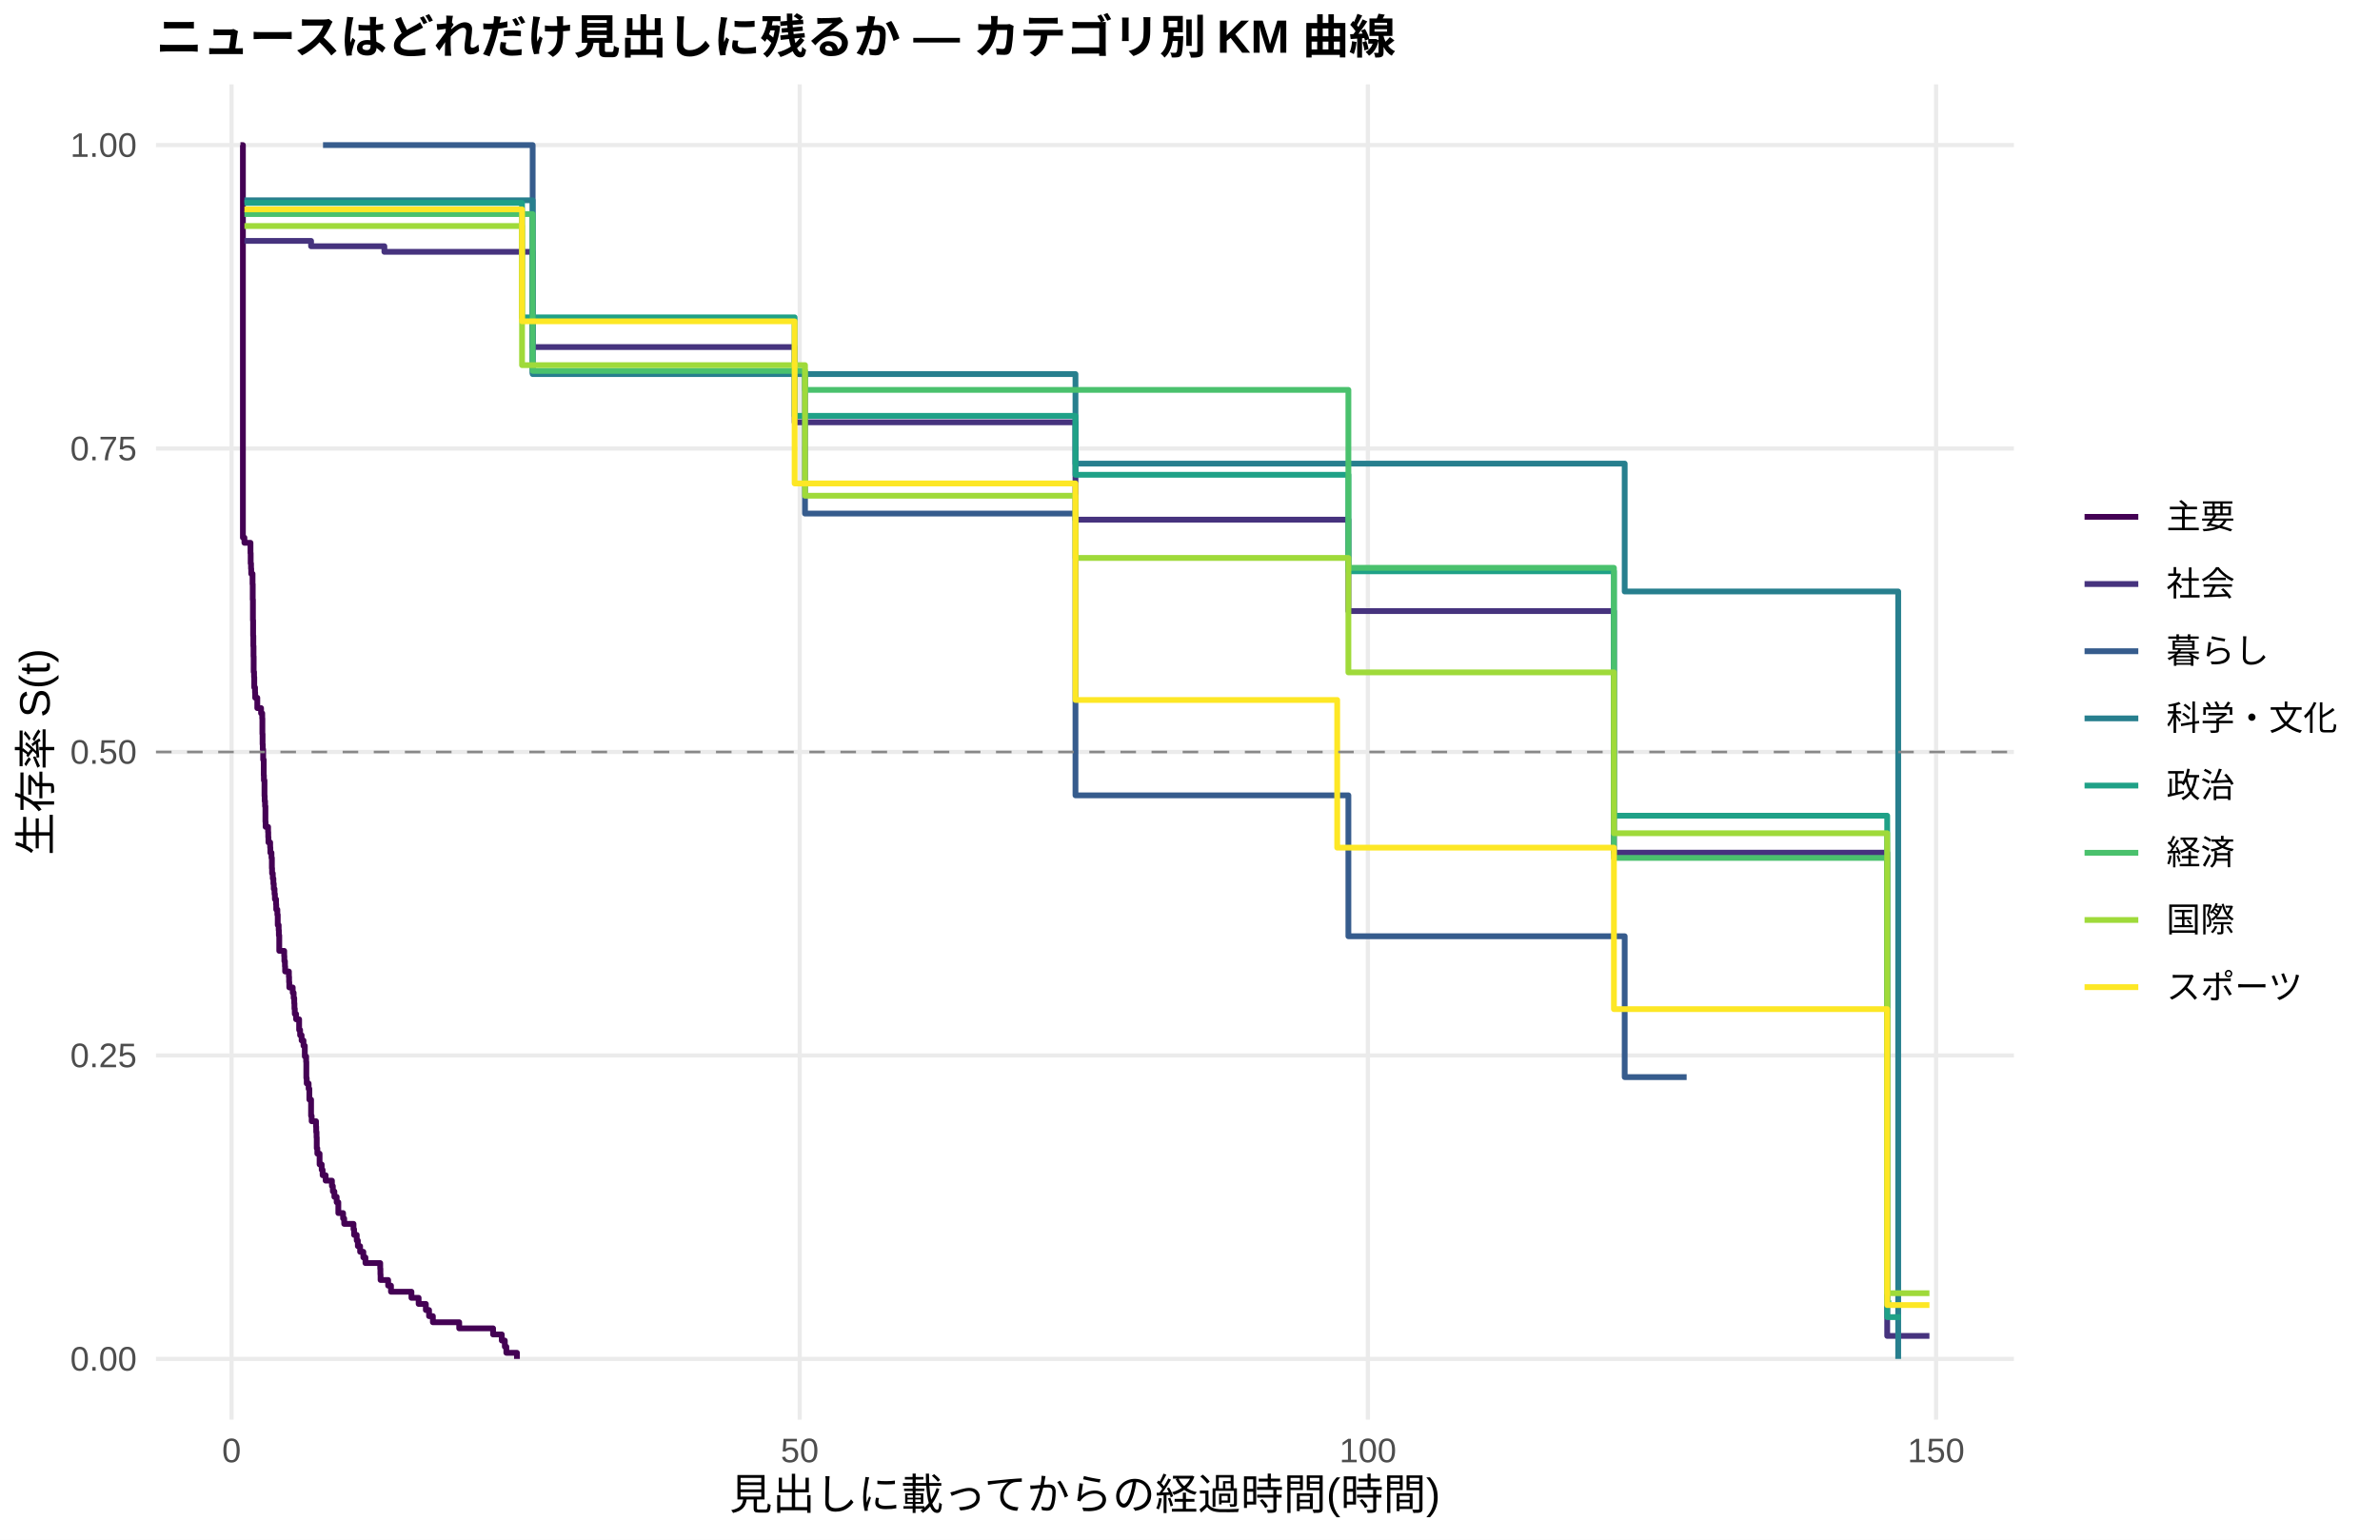
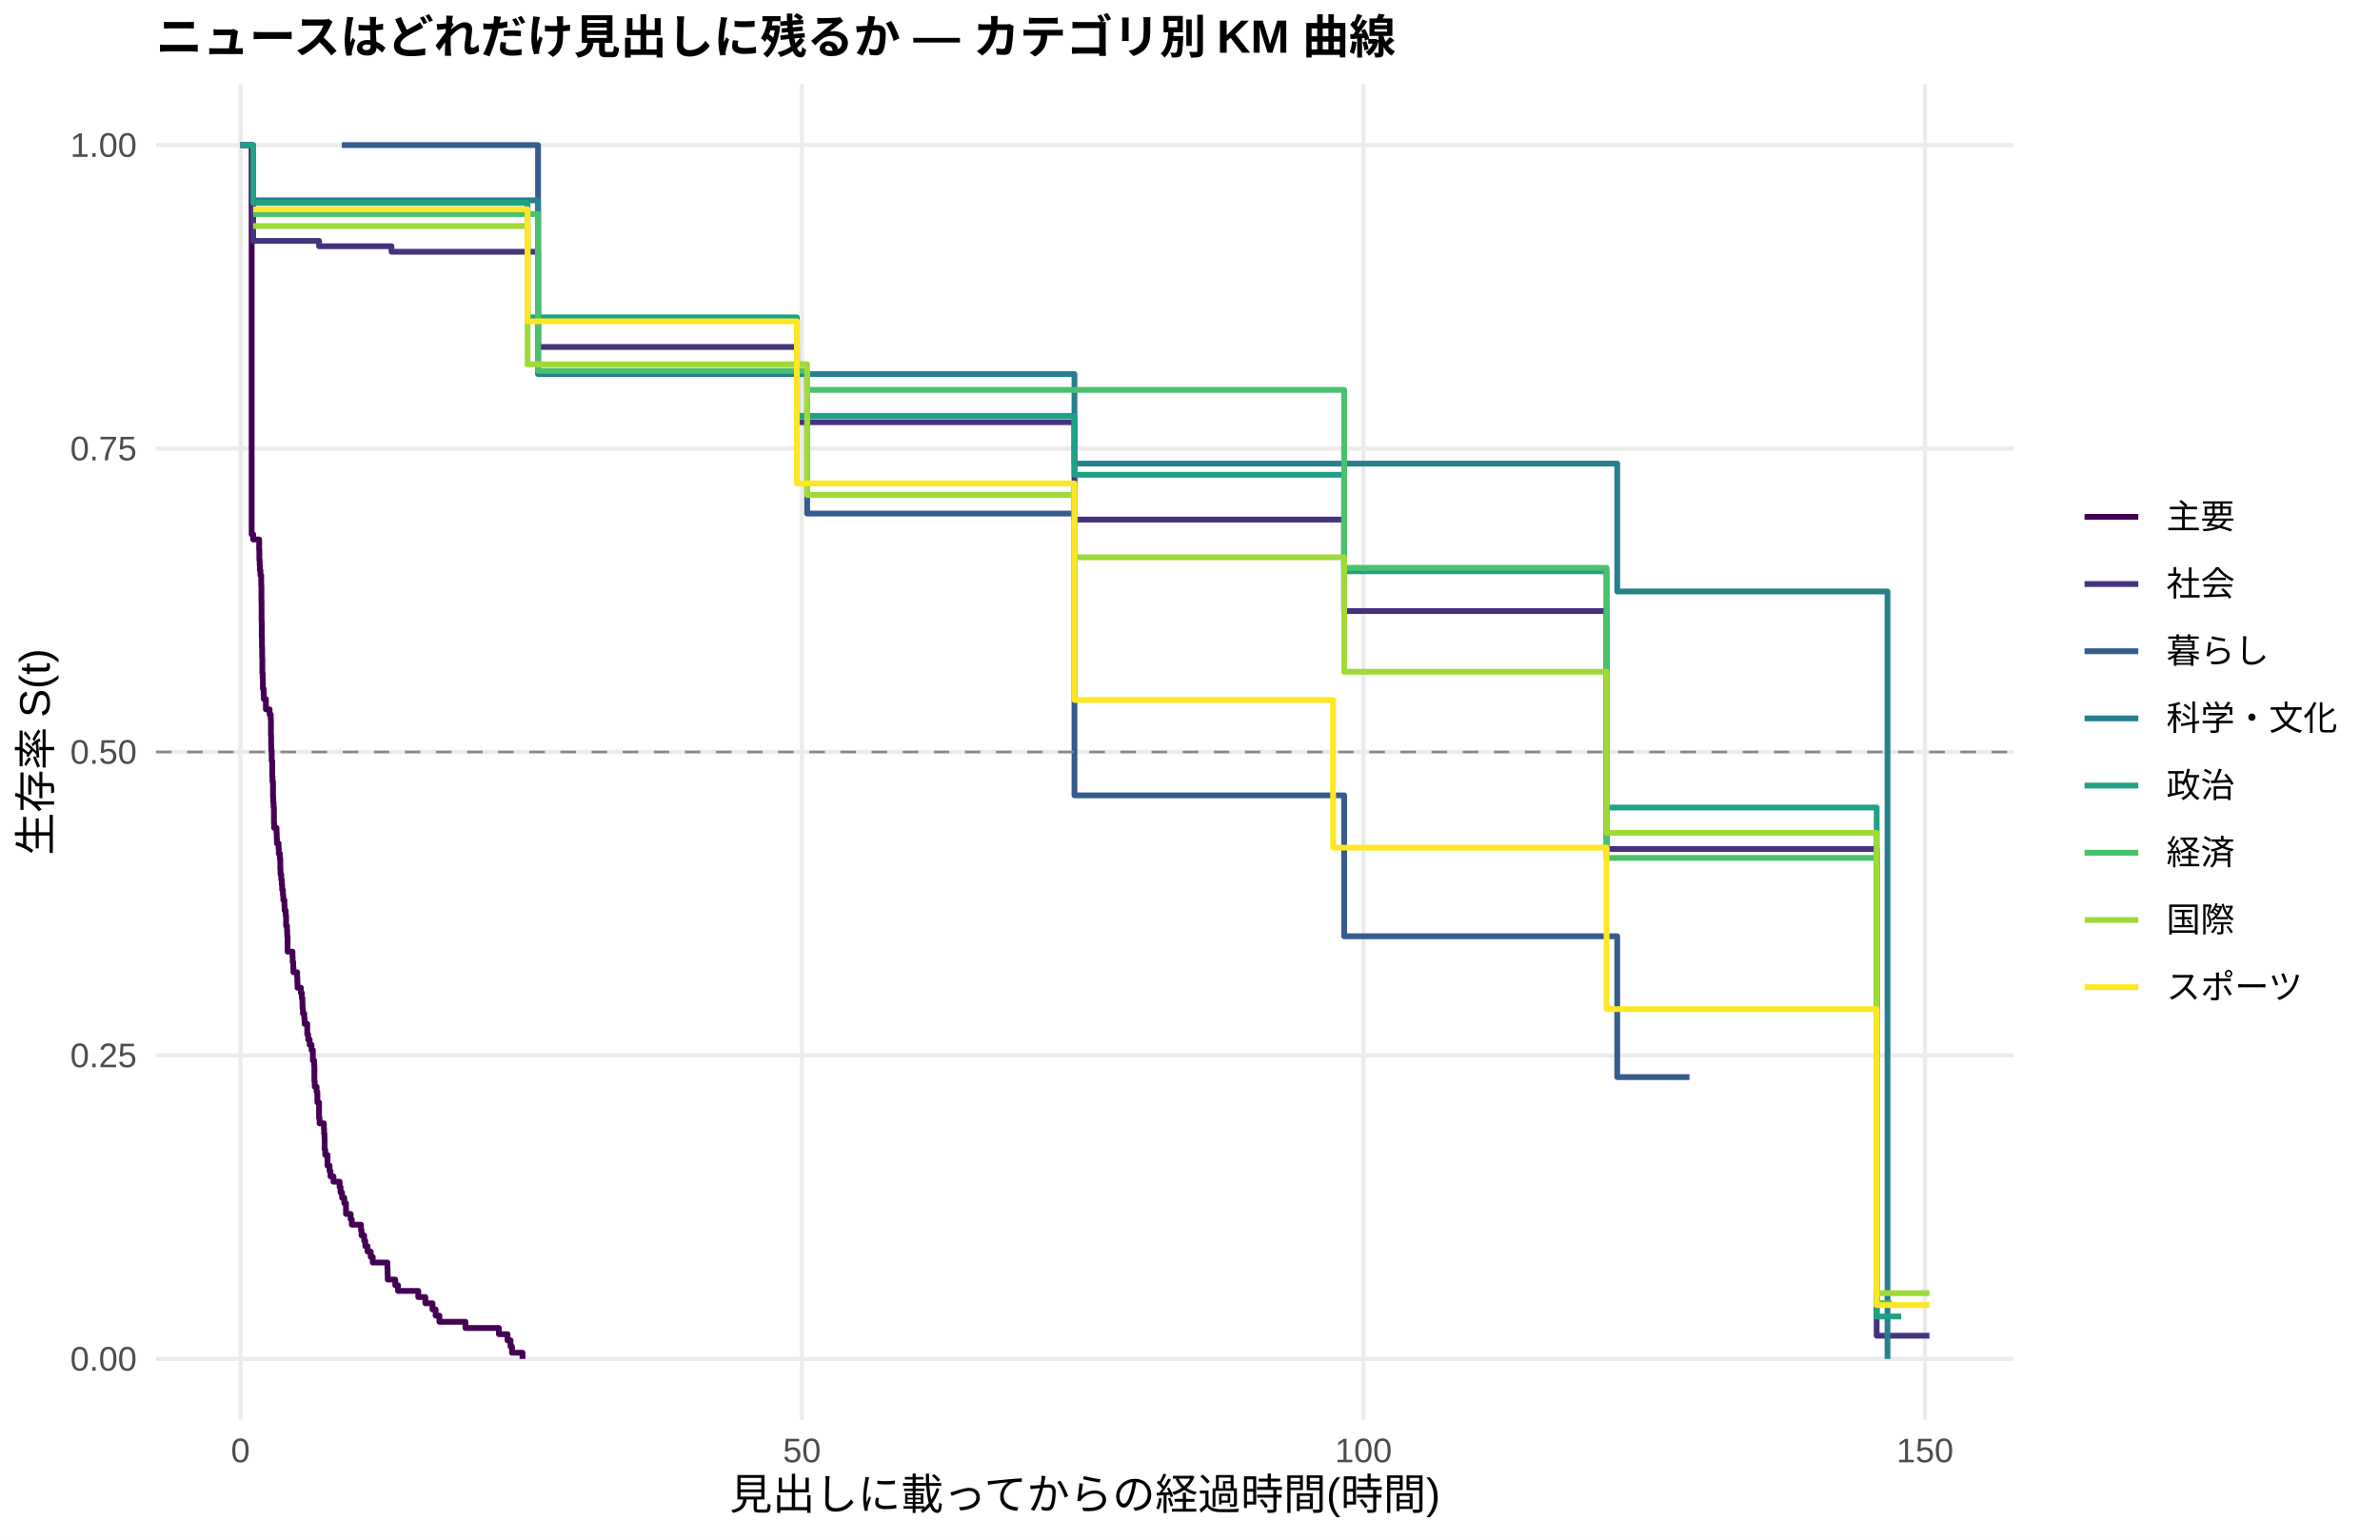
<svg xmlns="http://www.w3.org/2000/svg" width="612.00pt" height="396.00pt" viewBox="0 0 612.00 396.00">
  <g class="svglite">
    <defs>
      <style type="text/css">
    .svglite line, .svglite polyline, .svglite polygon, .svglite path, .svglite rect, .svglite circle {
      fill: none;
      stroke: #000000;
      stroke-linecap: round;
      stroke-linejoin: round;
      stroke-miterlimit: 10.00;
    }
    .svglite text {
      white-space: pre;
    }
    .svglite g.glyphgroup path {
      fill: inherit;
      stroke: none;
    }
  </style>
    </defs>
    <rect width="100%" height="100%" style="stroke: none; fill: #FFFFFF;" />
    <defs>
      <clipPath id="cpMC4wMHw2MTIuMDB8MC4wMHwzOTYuMDA=">
        <rect x="0.00" y="0.00" width="612.00" height="396.00" />
      </clipPath>
    </defs>
    <g clip-path="url(#cpMC4wMHw2MTIuMDB8MC4wMHwzOTYuMDA=)">
      <rect x="0.00" y="0.00" width="612.00" height="396.00" style="stroke-width: 1.07; stroke: none; fill: #FFFFFF;" />
    </g>
    <defs>
      <clipPath id="cpNDAuMTF8NTE3Ljg2fDIxLjcxfDM2NS4xMg==">
        <rect x="40.11" y="21.71" width="477.75" height="343.41" />
      </clipPath>
    </defs>
    <g clip-path="url(#cpNDAuMTF8NTE3Ljg2fDIxLjcxfDM2NS4xMg==)">
      <polyline points="40.11,349.51 517.86,349.51 " style="stroke-width: 1.07; stroke: #EBEBEB; stroke-linecap: butt;" />
      <polyline points="40.11,271.46 517.86,271.46 " style="stroke-width: 1.07; stroke: #EBEBEB; stroke-linecap: butt;" />
      <polyline points="40.11,193.41 517.86,193.41 " style="stroke-width: 1.07; stroke: #EBEBEB; stroke-linecap: butt;" />
      <polyline points="40.11,115.37 517.86,115.37 " style="stroke-width: 1.07; stroke: #EBEBEB; stroke-linecap: butt;" />
      <polyline points="40.11,37.32 517.86,37.32 " style="stroke-width: 1.07; stroke: #EBEBEB; stroke-linecap: butt;" />
-       <polyline points="59.54,365.12 59.54,21.71 " style="stroke-width: 1.07; stroke: #EBEBEB; stroke-linecap: butt;" />
-       <polyline points="205.64,365.12 205.64,21.71 " style="stroke-width: 1.07; stroke: #EBEBEB; stroke-linecap: butt;" />
-       <polyline points="351.74,365.12 351.74,21.71 " style="stroke-width: 1.07; stroke: #EBEBEB; stroke-linecap: butt;" />
-       <polyline points="497.85,365.12 497.85,21.71 " style="stroke-width: 1.07; stroke: #EBEBEB; stroke-linecap: butt;" />
-       <polyline points="61.83,37.32 62.46,37.32 62.46,138.28 62.85,138.28 62.85,139.61 64.41,139.61 64.41,142.27 64.46,142.27 64.46,144.92 64.55,144.92 64.55,146.25 64.60,146.25 64.60,147.58 64.94,147.58 64.94,150.24 64.99,150.24 64.99,154.22 65.04,154.22 65.04,159.54 65.09,159.54 65.09,163.52 65.14,163.52 65.14,166.18 65.19,166.18 65.19,168.84 65.23,168.84 65.23,172.82 65.33,172.82 65.33,174.15 65.38,174.15 65.38,176.81 65.58,176.81 65.58,178.13 65.62,178.13 65.62,179.46 66.16,179.46 66.16,182.12 67.13,182.12 67.13,183.45 67.43,183.45 67.43,184.78 67.47,184.78 67.47,188.76 67.52,188.76 67.52,191.42 67.57,191.42 67.57,192.75 67.67,192.75 67.67,195.40 67.82,195.40 67.82,199.39 67.86,199.39 67.86,200.72 68.01,200.72 68.01,204.70 68.06,204.70 68.06,206.03 68.16,206.03 68.16,207.36 68.25,207.36 68.25,211.35 68.30,211.35 68.30,212.67 68.94,212.67 68.94,214.00 68.98,214.00 68.98,215.33 69.03,215.33 69.03,216.66 69.47,216.66 69.47,217.99 69.52,217.99 69.52,219.32 69.81,219.32 69.81,220.65 69.91,220.65 69.91,223.30 69.96,223.30 69.96,224.63 70.15,224.63 70.15,225.96 70.30,225.96 70.30,227.29 70.40,227.29 70.40,228.62 70.59,228.62 70.59,229.94 70.69,229.94 70.69,231.27 70.98,231.27 70.98,232.60 71.03,232.60 71.03,233.93 71.32,233.93 71.32,235.26 71.42,235.26 71.42,237.92 71.66,237.92 71.66,239.24 71.71,239.24 71.71,240.57 71.81,240.57 71.81,244.56 73.08,244.56 73.08,245.89 73.12,245.89 73.12,247.21 73.27,247.21 73.27,248.54 73.32,248.54 73.32,249.87 74.29,249.87 74.29,251.24 74.34,251.24 74.34,252.60 74.39,252.60 74.39,253.97 75.27,253.97 75.27,255.33 75.51,255.33 75.51,256.70 75.66,256.70 75.66,258.06 75.71,258.06 75.71,259.43 75.80,259.43 75.80,260.79 76.14,260.79 76.14,262.16 76.92,262.16 76.92,264.89 77.17,264.89 77.17,266.25 77.56,266.25 77.56,267.61 78.04,267.61 78.04,268.98 78.38,268.98 78.38,271.71 78.68,271.71 78.68,271.71 78.72,271.71 78.72,273.10 78.77,273.10 78.77,277.27 78.87,277.27 78.87,278.66 79.36,278.66 79.36,280.04 79.55,280.04 79.55,282.82 79.99,282.82 79.99,286.99 80.14,286.99 80.14,288.38 81.26,288.38 81.26,289.77 81.31,289.77 81.31,291.16 81.40,291.16 81.40,292.55 81.45,292.55 81.45,295.33 81.60,295.33 81.60,296.72 82.18,296.72 82.18,299.49 82.72,299.49 82.72,300.88 82.96,300.88 82.96,302.27 83.74,302.27 83.74,303.66 85.35,303.66 85.35,305.05 85.59,305.05 85.59,306.44 85.98,306.44 85.98,307.83 86.57,307.83 86.57,309.22 87.00,309.22 87.00,312.00 88.22,312.00 88.22,313.39 88.51,313.39 88.51,314.78 90.90,314.78 90.90,316.16 91.00,316.16 91.00,316.16 91.05,316.16 91.05,317.61 91.73,317.61 91.73,319.06 92.02,319.06 92.02,320.51 92.60,320.51 92.60,321.96 93.43,321.96 93.43,323.41 93.97,323.41 93.97,324.86 97.77,324.86 97.77,326.31 97.82,326.31 97.82,327.76 97.86,327.76 97.86,329.21 99.81,329.21 99.81,330.66 100.40,330.66 100.40,330.66 100.54,330.66 100.54,332.23 105.80,332.23 105.80,333.80 107.65,333.80 107.65,335.37 109.50,335.37 109.50,336.94 110.33,336.94 110.33,338.51 111.31,338.51 111.31,340.08 118.08,340.08 118.08,341.65 126.79,341.65 126.79,343.22 129.03,343.22 129.03,344.79 129.81,344.79 129.81,346.37 130.20,346.37 130.20,347.94 132.93,347.94 132.93,349.51 " style="stroke-width: 1.49; stroke: #440154; stroke-linecap: butt;" />
-       <polyline points="62.85,61.96 79.99,61.96 79.99,63.33 85.64,63.33 85.64,63.33 88.37,63.33 88.37,63.33 93.92,63.33 93.92,63.33 96.35,63.33 96.35,63.33 98.84,63.33 98.84,64.77 100.40,64.77 100.40,64.77 102.93,64.77 102.93,64.77 118.42,64.77 118.42,64.77 121.00,64.77 121.00,64.77 123.92,64.77 123.92,64.77 126.65,64.77 126.65,64.77 136.97,64.77 136.97,89.26 137.95,89.26 137.95,89.26 143.59,89.26 143.59,89.26 148.76,89.26 148.76,89.26 153.14,89.26 153.14,89.26 155.53,89.26 155.53,89.26 158.01,89.26 158.01,89.26 160.84,89.26 160.84,89.26 172.72,89.26 172.72,89.26 177.73,89.26 177.73,89.26 181.58,89.26 181.58,89.26 191.32,89.26 191.32,89.26 194.39,89.26 194.39,89.26 197.17,89.26 197.17,89.26 204.33,89.26 204.33,108.61 214.75,108.61 214.75,108.61 223.66,108.61 223.66,108.61 226.34,108.61 226.34,108.61 229.16,108.61 229.16,108.61 234.76,108.61 234.76,108.61 251.61,108.61 251.61,108.61 258.72,108.61 258.72,108.61 261.50,108.61 261.50,108.61 272.36,108.61 272.36,108.61 276.55,108.61 276.55,133.66 278.94,133.66 278.94,133.66 287.51,133.66 287.51,133.66 296.47,133.66 296.47,133.66 299.34,133.66 299.34,133.66 331.48,133.66 331.48,133.66 334.50,133.66 334.50,133.66 337.38,133.66 337.38,133.66 346.73,133.66 346.73,157.17 354.28,157.17 354.28,157.17 359.24,157.17 359.24,157.17 363.63,157.17 363.63,157.17 366.35,157.17 366.35,157.17 368.89,157.17 368.89,157.17 374.49,157.17 374.49,157.17 376.97,157.17 376.97,157.17 380.82,157.17 380.82,157.17 383.45,157.17 383.45,157.17 392.02,157.17 392.02,157.17 401.52,157.17 401.52,157.17 404.44,157.17 404.44,157.17 412.43,157.17 412.43,157.17 415.01,157.17 415.01,219.31 429.37,219.31 429.37,219.31 433.71,219.31 433.71,219.31 436.44,219.31 436.44,219.31 439.11,219.31 439.11,219.31 441.79,219.31 441.79,219.31 444.71,219.31 444.71,219.31 447.15,219.31 447.15,219.31 451.09,219.31 451.09,219.31 453.68,219.31 453.68,219.31 458.59,219.31 458.59,219.31 469.02,219.31 469.02,219.31 471.79,219.31 471.79,219.31 485.28,219.31 485.28,343.59 496.14,343.59 496.14,343.59 " style="stroke-width: 1.49; stroke: #46337E; stroke-linecap: butt;" />
-       <polyline points="83.06,37.32 85.64,37.32 85.64,37.32 88.37,37.32 88.37,37.32 96.35,37.32 96.35,37.32 136.97,37.32 136.97,95.85 155.53,95.85 155.53,95.85 177.73,95.85 177.73,95.85 197.17,95.85 197.17,95.85 207.00,95.85 207.00,132.09 276.55,132.09 276.55,204.56 346.73,204.56 346.73,240.80 417.78,240.80 417.78,277.03 429.37,277.03 429.37,277.03 433.71,277.03 433.71,277.03 " style="stroke-width: 1.49; stroke: #365C8D; stroke-linecap: butt;" />
-       <polyline points="62.85,51.51 102.93,51.51 102.93,51.51 136.97,51.51 136.97,96.21 160.84,96.21 160.84,96.21 194.39,96.21 194.39,96.21 197.17,96.21 197.17,96.21 223.66,96.21 223.66,96.21 229.16,96.21 229.16,96.21 258.72,96.21 258.72,96.21 276.55,96.21 276.55,119.24 289.60,119.24 289.60,119.24 354.28,119.24 354.28,119.24 363.63,119.24 363.63,119.24 417.78,119.24 417.78,152.13 426.89,152.13 426.89,152.13 444.71,152.13 444.71,152.13 471.79,152.13 471.79,152.13 488.11,152.13 488.11,349.51 " style="stroke-width: 1.49; stroke: #277F8E; stroke-linecap: butt;" />
-       <polyline points="62.85,52.18 78.68,52.18 78.68,52.18 85.64,52.18 85.64,52.18 88.37,52.18 88.37,52.18 91.00,52.18 91.00,52.18 93.92,52.18 93.92,52.18 96.35,52.18 96.35,52.18 100.40,52.18 100.40,52.18 102.93,52.18 102.93,52.18 111.79,52.18 111.79,52.18 118.42,52.18 118.42,52.18 121.00,52.18 121.00,52.18 134.24,52.18 134.24,81.62 148.76,81.62 148.76,81.62 153.14,81.62 153.14,81.62 158.01,81.62 158.01,81.62 160.84,81.62 160.84,81.62 165.95,81.62 165.95,81.62 170.19,81.62 170.19,81.62 172.72,81.62 172.72,81.62 177.73,81.62 177.73,81.62 181.58,81.62 181.58,81.62 188.59,81.62 188.59,81.62 197.17,81.62 197.17,81.62 204.33,81.62 204.33,106.96 223.66,106.96 223.66,106.96 251.61,106.96 251.61,106.96 272.36,106.96 272.36,106.96 276.55,106.96 276.55,122.12 296.47,122.12 296.47,122.12 310.98,122.12 310.98,122.12 316.09,122.12 316.09,122.12 318.43,122.12 318.43,122.12 337.38,122.12 337.38,122.12 346.73,122.12 346.73,146.93 356.86,146.93 356.86,146.93 359.24,146.93 359.24,146.93 363.63,146.93 363.63,146.93 366.35,146.93 366.35,146.93 374.49,146.93 374.49,146.93 376.97,146.93 376.97,146.93 380.82,146.93 380.82,146.93 383.45,146.93 383.45,146.93 392.02,146.93 392.02,146.93 401.52,146.93 401.52,146.93 412.43,146.93 412.43,146.93 415.01,146.93 415.01,209.80 421.63,209.80 421.63,209.80 429.37,209.80 429.37,209.80 433.71,209.80 433.71,209.80 436.44,209.80 436.44,209.80 462.44,209.80 462.44,209.80 485.28,209.80 485.28,338.76 488.79,338.76 488.79,338.76 " style="stroke-width: 1.49; stroke: #1FA187; stroke-linecap: butt;" />
-       <polyline points="62.85,55.06 76.05,55.06 76.05,55.06 78.68,55.06 78.68,55.06 85.64,55.06 85.64,55.06 88.37,55.06 88.37,55.06 91.00,55.06 91.00,55.06 100.40,55.06 100.40,55.06 102.93,55.06 102.93,55.06 121.00,55.06 121.00,55.06 136.97,55.06 136.97,95.39 153.14,95.39 153.14,95.39 155.53,95.39 155.53,95.39 160.84,95.39 160.84,95.39 170.19,95.39 170.19,95.39 177.73,95.39 177.73,95.39 197.17,95.39 197.17,95.39 207.00,95.39 207.00,100.28 240.75,100.28 240.75,100.28 272.36,100.28 272.36,100.28 346.73,100.28 346.73,146.05 356.86,146.05 356.86,146.05 368.89,146.05 368.89,146.05 371.57,146.05 371.57,146.05 374.49,146.05 374.49,146.05 376.97,146.05 376.97,146.05 383.45,146.05 383.45,146.05 388.17,146.05 388.17,146.05 392.02,146.05 392.02,146.05 401.52,146.05 401.52,146.05 415.01,146.05 415.01,220.65 429.37,220.65 429.37,220.65 439.11,220.65 439.11,220.65 453.68,220.65 453.68,220.65 458.59,220.65 458.59,220.65 462.44,220.65 462.44,220.65 471.79,220.65 471.79,220.65 485.28,220.65 485.28,335.19 486.35,335.19 486.35,335.19 " style="stroke-width: 1.49; stroke: #4AC16D; stroke-linecap: butt;" />
-       <polyline points="62.85,58.13 78.68,58.13 78.68,58.13 83.06,58.13 83.06,58.13 85.64,58.13 85.64,58.13 91.00,58.13 91.00,58.13 93.92,58.13 93.92,58.13 96.35,58.13 96.35,58.13 118.42,58.13 118.42,58.13 121.00,58.13 121.00,58.13 126.65,58.13 126.65,58.13 131.91,58.13 131.91,58.13 134.24,58.13 134.24,93.91 148.76,93.91 148.76,93.91 153.14,93.91 153.14,93.91 160.84,93.91 160.84,93.91 165.95,93.91 165.95,93.91 172.72,93.91 172.72,93.91 194.39,93.91 194.39,93.91 197.17,93.91 197.17,93.91 207.00,93.91 207.00,127.50 223.66,127.50 223.66,127.50 240.75,127.50 240.75,127.50 247.91,127.50 247.91,127.50 258.72,127.50 258.72,127.50 276.55,127.50 276.55,143.50 296.47,143.50 296.47,143.50 307.18,143.50 307.18,143.50 313.56,143.50 313.56,143.50 318.43,143.50 318.43,143.50 322.28,143.50 322.28,143.50 331.48,143.50 331.48,143.50 334.50,143.50 334.50,143.50 346.73,143.50 346.73,172.93 356.86,172.93 356.86,172.93 359.24,172.93 359.24,172.93 363.63,172.93 363.63,172.93 366.35,172.93 366.35,172.93 376.97,172.93 376.97,172.93 380.82,172.93 380.82,172.93 383.45,172.93 383.45,172.93 401.52,172.93 401.52,172.93 404.44,172.93 404.44,172.93 407.31,172.93 407.31,172.93 415.01,172.93 415.01,214.31 421.63,214.31 421.63,214.31 426.89,214.31 426.89,214.31 429.37,214.31 429.37,214.31 433.71,214.31 433.71,214.31 439.11,214.31 439.11,214.31 441.79,214.31 441.79,214.31 444.71,214.31 444.71,214.31 447.15,214.31 447.15,214.31 456.16,214.31 456.16,214.31 462.44,214.31 462.44,214.31 471.79,214.31 471.79,214.31 485.28,214.31 485.28,332.61 486.35,332.61 486.35,332.61 488.79,332.61 488.79,332.61 496.14,332.61 496.14,332.61 " style="stroke-width: 1.49; stroke: #9FDA3A; stroke-linecap: butt;" />
-       <polyline points="62.85,53.85 78.68,53.85 78.68,53.85 85.64,53.85 85.64,53.85 91.00,53.85 91.00,53.85 93.92,53.85 93.92,53.85 96.35,53.85 96.35,53.85 134.24,53.85 134.24,82.64 160.84,82.64 160.84,82.64 165.95,82.64 165.95,82.64 170.19,82.64 170.19,82.64 172.72,82.64 172.72,82.64 177.73,82.64 177.73,82.64 181.58,82.64 181.58,82.64 188.59,82.64 188.59,82.64 191.32,82.64 191.32,82.64 204.33,82.64 204.33,124.34 211.87,124.34 211.87,124.34 214.75,124.34 214.75,124.34 217.33,124.34 217.33,124.34 223.66,124.34 223.66,124.34 231.79,124.34 231.79,124.34 234.76,124.34 234.76,124.34 237.00,124.34 237.00,124.34 240.75,124.34 240.75,124.34 243.24,124.34 243.24,124.34 251.61,124.34 251.61,124.34 258.72,124.34 258.72,124.34 264.52,124.34 264.52,124.34 276.55,124.34 276.55,180.03 284.93,180.03 284.93,180.03 287.51,180.03 287.51,180.03 296.47,180.03 296.47,180.03 299.34,180.03 299.34,180.03 307.18,180.03 307.18,180.03 310.98,180.03 310.98,180.03 316.09,180.03 316.09,180.03 331.48,180.03 331.48,180.03 343.85,180.03 343.85,218.01 354.28,218.01 354.28,218.01 359.24,218.01 359.24,218.01 366.35,218.01 366.35,218.01 376.97,218.01 376.97,218.01 380.82,218.01 380.82,218.01 388.17,218.01 388.17,218.01 415.01,218.01 415.01,259.54 426.89,259.54 426.89,259.54 429.37,259.54 429.37,259.54 441.79,259.54 441.79,259.54 451.09,259.54 451.09,259.54 453.68,259.54 453.68,259.54 458.59,259.54 458.59,259.54 462.44,259.54 462.44,259.54 471.79,259.54 471.79,259.54 485.28,259.54 485.28,335.66 488.79,335.66 488.79,335.66 496.14,335.66 496.14,335.66 " style="stroke-width: 1.49; stroke: #FDE725; stroke-linecap: butt;" />
+       <polyline points="61.83,365.12 61.83,21.71 " style="stroke-width: 1.07; stroke: #EBEBEB; stroke-linecap: butt;" />
+       <polyline points="206.21,365.12 206.21,21.71 " style="stroke-width: 1.07; stroke: #EBEBEB; stroke-linecap: butt;" />
+       <polyline points="350.60,365.12 350.60,21.71 " style="stroke-width: 1.07; stroke: #EBEBEB; stroke-linecap: butt;" />
+       <polyline points="494.99,365.12 494.99,21.71 " style="stroke-width: 1.07; stroke: #EBEBEB; stroke-linecap: butt;" />
+       <polyline points="61.83,37.32 64.71,37.32 64.71,137.43 65.10,137.43 65.10,138.75 66.64,138.75 66.64,141.38 66.69,141.38 66.69,144.02 66.78,144.02 66.78,145.33 66.83,145.33 66.83,146.65 66.93,146.65 66.93,146.65 66.98,146.65 66.98,147.98 67.17,147.98 67.17,150.63 67.22,150.63 67.22,154.60 67.26,154.60 67.26,159.91 67.31,159.91 67.31,163.89 67.36,163.89 67.36,166.54 67.41,166.54 67.41,169.19 67.46,169.19 67.46,173.17 67.55,173.17 67.55,174.49 67.60,174.49 67.60,177.14 67.79,177.14 67.79,178.47 67.84,178.47 67.84,179.80 68.37,179.80 68.37,182.45 69.33,182.45 69.33,183.77 69.62,183.77 69.62,185.10 69.67,185.10 69.67,189.08 69.72,189.08 69.72,191.73 69.77,191.73 69.77,193.05 69.86,193.05 69.86,195.71 70.01,195.71 70.01,199.68 70.06,199.68 70.06,201.01 70.20,201.01 70.20,204.99 70.25,204.99 70.25,206.31 70.34,206.31 70.34,207.64 70.44,207.64 70.44,211.62 70.49,211.62 70.49,212.94 71.11,212.94 71.11,214.27 71.16,214.27 71.16,215.59 71.21,215.59 71.21,216.92 71.64,216.92 71.64,218.25 71.69,218.25 71.69,219.57 71.98,219.57 71.98,220.90 72.08,220.90 72.08,223.55 72.13,223.55 72.13,224.88 72.32,224.88 72.32,226.20 72.46,226.20 72.46,227.53 72.56,227.53 72.56,228.85 72.75,228.85 72.75,230.18 72.85,230.18 72.85,231.50 73.14,231.50 73.14,232.83 73.18,232.83 73.18,234.16 73.47,234.16 73.47,235.48 73.57,235.48 73.57,238.13 73.81,238.13 73.81,239.46 73.86,239.46 73.86,240.79 73.95,240.79 73.95,244.76 75.21,244.76 75.21,246.09 75.25,246.09 75.25,247.42 75.40,247.42 75.40,248.74 75.45,248.74 75.45,250.07 76.41,250.07 76.41,251.39 76.46,251.39 76.46,252.72 76.50,252.72 76.50,254.04 77.37,254.04 77.37,255.37 77.61,255.37 77.61,256.70 77.76,256.70 77.76,258.02 77.80,258.02 77.80,259.35 77.90,259.35 77.90,260.67 78.24,260.67 78.24,262.00 78.29,262.00 78.29,262.00 78.33,262.00 78.33,263.35 79.01,263.35 79.01,266.04 79.25,266.04 79.25,267.38 79.63,267.38 79.63,268.73 80.11,268.73 80.11,270.08 80.45,270.08 80.45,272.77 80.79,272.77 80.79,274.12 80.84,274.12 80.84,278.15 80.93,278.15 80.93,279.50 81.41,279.50 81.41,280.85 81.61,280.85 81.61,283.54 82.04,283.54 82.04,287.58 82.18,287.58 82.18,288.92 83.29,288.92 83.29,290.27 83.34,290.27 83.34,291.62 83.44,291.62 83.44,292.96 83.48,292.96 83.48,295.66 83.58,295.66 83.58,295.66 83.63,295.66 83.63,297.04 84.21,297.04 84.21,299.80 84.74,299.80 84.74,301.18 84.98,301.18 84.98,302.56 85.75,302.56 85.75,303.94 87.33,303.94 87.33,305.32 87.57,305.32 87.57,306.70 87.96,306.70 87.96,308.08 88.54,308.08 88.54,309.46 88.97,309.46 88.97,312.23 90.17,312.23 90.17,313.61 90.46,313.61 90.46,314.99 92.82,314.99 92.82,316.37 92.97,316.37 92.97,317.75 93.64,317.75 93.64,319.13 93.93,319.13 93.93,320.51 94.51,320.51 94.51,321.89 95.32,321.89 95.32,323.27 95.76,323.27 95.76,323.27 95.85,323.27 95.85,324.73 99.61,324.73 99.61,326.19 99.66,326.19 99.66,327.64 99.70,327.64 99.70,329.10 101.63,329.10 101.63,330.56 102.35,330.56 102.35,332.02 105.05,332.02 105.05,332.02 107.55,332.02 107.55,333.61 109.38,333.61 109.38,335.20 111.21,335.20 111.21,336.79 112.02,336.79 112.02,338.38 112.99,338.38 112.99,339.97 119.68,339.97 119.68,341.56 128.29,341.56 128.29,343.15 130.51,343.15 130.51,344.74 131.28,344.74 131.28,346.33 131.66,346.33 131.66,347.92 134.36,347.92 134.36,349.51 " style="stroke-width: 1.49; stroke: #440154; stroke-linecap: butt;" />
+       <polyline points="61.83,37.32 65.10,37.32 65.10,61.96 82.04,61.96 82.04,63.33 90.46,63.33 90.46,63.33 93.16,63.33 93.16,63.33 98.64,63.33 98.64,63.33 100.67,63.33 100.67,64.75 101.05,64.75 101.05,64.75 105.05,64.75 105.05,64.75 107.55,64.75 107.55,64.75 122.85,64.75 122.85,64.75 125.40,64.75 125.40,64.75 128.29,64.75 128.29,64.75 130.99,64.75 130.99,64.75 138.35,64.75 138.35,89.25 142.15,89.25 142.15,89.25 147.74,89.25 147.74,89.25 152.84,89.25 152.84,89.25 157.17,89.25 157.17,89.25 159.53,89.25 159.53,89.25 161.98,89.25 161.98,89.25 164.77,89.25 164.77,89.25 176.52,89.25 176.52,89.25 181.47,89.25 181.47,89.25 185.28,89.25 185.28,89.25 194.90,89.25 194.90,89.25 197.93,89.25 197.93,89.25 200.68,89.25 200.68,89.25 204.91,89.25 204.91,108.59 218.05,108.59 218.05,108.59 226.86,108.59 226.86,108.59 229.51,108.59 229.51,108.59 232.30,108.59 232.30,108.59 237.83,108.59 237.83,108.59 254.49,108.59 254.49,108.59 261.51,108.59 261.51,108.59 264.26,108.59 264.26,108.59 274.99,108.59 274.99,108.59 276.29,108.59 276.29,133.64 281.49,133.64 281.49,133.64 289.96,133.64 289.96,133.64 298.81,133.64 298.81,133.64 301.65,133.64 301.65,133.64 333.42,133.64 333.42,133.64 336.40,133.64 336.40,133.64 339.24,133.64 339.24,133.64 345.64,133.64 345.64,157.15 355.94,157.15 355.94,157.15 360.85,157.15 360.85,157.15 365.18,157.15 365.18,157.15 367.88,157.15 367.88,157.15 370.38,157.15 370.38,157.15 375.92,157.15 375.92,157.15 378.37,157.15 378.37,157.15 382.17,157.15 382.17,157.15 384.77,157.15 384.77,157.15 393.24,157.15 393.24,157.15 402.63,157.15 402.63,157.15 405.52,157.15 405.52,157.15 413.12,157.15 413.12,218.36 413.41,218.36 413.41,218.36 430.16,218.36 430.16,218.36 434.44,218.36 434.44,218.36 437.14,218.36 437.14,218.36 439.78,218.36 439.78,218.36 442.43,218.36 442.43,218.36 445.32,218.36 445.32,218.36 447.73,218.36 447.73,218.36 451.62,218.36 451.62,218.36 454.17,218.36 454.17,218.36 459.04,218.36 459.04,218.36 469.34,218.36 469.34,218.36 472.08,218.36 472.08,218.36 482.57,218.36 482.57,343.54 496.14,343.54 496.14,343.54 " style="stroke-width: 1.49; stroke: #46337E; stroke-linecap: butt;" />
+       <polyline points="87.91,37.32 90.46,37.32 90.46,37.32 93.16,37.32 93.16,37.32 101.05,37.32 101.05,37.32 138.35,37.32 138.35,95.85 159.53,95.85 159.53,95.85 181.47,95.85 181.47,95.85 200.68,95.85 200.68,95.85 207.56,95.85 207.56,132.09 276.29,132.09 276.29,204.56 345.64,204.56 345.64,240.80 415.86,240.80 415.86,277.03 430.16,277.03 430.16,277.03 434.44,277.03 434.44,277.03 " style="stroke-width: 1.49; stroke: #365C8D; stroke-linecap: butt;" />
+       <polyline points="65.10,51.51 107.55,51.51 107.55,51.51 138.35,51.51 138.35,96.21 164.77,96.21 164.77,96.21 197.93,96.21 197.93,96.21 200.68,96.21 200.68,96.21 226.86,96.21 226.86,96.21 232.30,96.21 232.30,96.21 261.51,96.21 261.51,96.21 276.29,96.21 276.29,119.24 292.03,119.24 292.03,119.24 355.94,119.24 355.94,119.24 365.18,119.24 365.18,119.24 415.86,119.24 415.86,152.13 427.70,152.13 427.70,152.13 445.32,152.13 445.32,152.13 472.08,152.13 472.08,152.13 485.36,152.13 485.36,349.51 " style="stroke-width: 1.49; stroke: #277F8E; stroke-linecap: butt;" />
+       <polyline points="61.83,37.32 65.10,37.32 65.10,52.18 83.58,52.18 83.58,52.18 90.46,52.18 90.46,52.18 93.16,52.18 93.16,52.18 95.76,52.18 95.76,52.18 98.64,52.18 98.64,52.18 101.05,52.18 101.05,52.18 105.05,52.18 105.05,52.18 107.55,52.18 107.55,52.18 116.31,52.18 116.31,52.18 122.85,52.18 122.85,52.18 125.40,52.18 125.40,52.18 135.66,52.18 135.66,81.62 152.84,81.62 152.84,81.62 157.17,81.62 157.17,81.62 161.98,81.62 161.98,81.62 164.77,81.62 164.77,81.62 169.83,81.62 169.83,81.62 174.01,81.62 174.01,81.62 176.52,81.62 176.52,81.62 181.47,81.62 181.47,81.62 185.28,81.62 185.28,81.62 192.21,81.62 192.21,81.62 200.68,81.62 200.68,81.62 204.91,81.62 204.91,106.96 226.86,106.96 226.86,106.96 254.49,106.96 254.49,106.96 274.99,106.96 274.99,106.96 276.29,106.96 276.29,122.12 298.81,122.12 298.81,122.12 313.16,122.12 313.16,122.12 318.21,122.12 318.21,122.12 320.52,122.12 320.52,122.12 339.24,122.12 339.24,122.12 345.64,122.12 345.64,146.93 358.49,146.93 358.49,146.93 360.85,146.93 360.85,146.93 365.18,146.93 365.18,146.93 367.88,146.93 367.88,146.93 375.92,146.93 375.92,146.93 378.37,146.93 378.37,146.93 382.17,146.93 382.17,146.93 384.77,146.93 384.77,146.93 393.24,146.93 393.24,146.93 402.63,146.93 402.63,146.93 413.12,146.93 413.12,207.70 413.41,207.70 413.41,207.70 422.51,207.70 422.51,207.70 430.16,207.70 430.16,207.70 434.44,207.70 434.44,207.70 437.14,207.70 437.14,207.70 462.84,207.70 462.84,207.70 482.57,207.70 482.57,338.60 488.88,338.60 488.88,338.60 " style="stroke-width: 1.49; stroke: #1FA187; stroke-linecap: butt;" />
+       <polyline points="65.10,55.06 80.98,55.06 80.98,55.06 83.58,55.06 83.58,55.06 90.46,55.06 90.46,55.06 93.16,55.06 93.16,55.06 95.76,55.06 95.76,55.06 105.05,55.06 105.05,55.06 107.55,55.06 107.55,55.06 125.40,55.06 125.40,55.06 138.35,55.06 138.35,95.39 157.17,95.39 157.17,95.39 159.53,95.39 159.53,95.39 164.77,95.39 164.77,95.39 174.01,95.39 174.01,95.39 181.47,95.39 181.47,95.39 200.68,95.39 200.68,95.39 207.56,95.39 207.56,100.28 243.75,100.28 243.75,100.28 274.99,100.28 274.99,100.28 345.64,100.28 345.64,146.05 358.49,146.05 358.49,146.05 370.38,146.05 370.38,146.05 373.03,146.05 373.03,146.05 375.92,146.05 375.92,146.05 378.37,146.05 378.37,146.05 384.77,146.05 384.77,146.05 389.44,146.05 389.44,146.05 393.24,146.05 393.24,146.05 402.63,146.05 402.63,146.05 413.12,146.05 413.12,220.65 430.16,220.65 430.16,220.65 439.78,220.65 439.78,220.65 454.17,220.65 454.17,220.65 459.04,220.65 459.04,220.65 462.84,220.65 462.84,220.65 472.08,220.65 472.08,220.65 482.57,220.65 482.57,335.19 486.47,335.19 486.47,335.19 " style="stroke-width: 1.49; stroke: #4AC16D; stroke-linecap: butt;" />
+       <polyline points="65.10,58.13 83.58,58.13 83.58,58.13 87.91,58.13 87.91,58.13 90.46,58.13 90.46,58.13 95.76,58.13 95.76,58.13 98.64,58.13 98.64,58.13 101.05,58.13 101.05,58.13 122.85,58.13 122.85,58.13 125.40,58.13 125.40,58.13 130.99,58.13 130.99,58.13 135.66,58.13 135.66,93.71 136.19,93.71 136.19,93.71 152.84,93.71 152.84,93.71 157.17,93.71 157.17,93.71 164.77,93.71 164.77,93.71 169.83,93.71 169.83,93.71 176.52,93.71 176.52,93.71 197.93,93.71 197.93,93.71 200.68,93.71 200.68,93.71 207.56,93.71 207.56,127.31 226.86,127.31 226.86,127.31 243.75,127.31 243.75,127.31 250.83,127.31 250.83,127.31 261.51,127.31 261.51,127.31 276.29,127.31 276.29,143.33 298.81,143.33 298.81,143.33 309.40,143.33 309.40,143.33 315.71,143.33 315.71,143.33 320.52,143.33 320.52,143.33 324.32,143.33 324.32,143.33 333.42,143.33 333.42,143.33 336.40,143.33 336.40,143.33 345.64,143.33 345.64,172.78 358.49,172.78 358.49,172.78 360.85,172.78 360.85,172.78 365.18,172.78 365.18,172.78 367.88,172.78 367.88,172.78 378.37,172.78 378.37,172.78 382.17,172.78 382.17,172.78 384.77,172.78 384.77,172.78 402.63,172.78 402.63,172.78 405.52,172.78 405.52,172.78 408.36,172.78 408.36,172.78 413.12,172.78 413.12,214.20 422.51,214.20 422.51,214.20 427.70,214.20 427.70,214.20 430.16,214.20 430.16,214.20 434.44,214.20 434.44,214.20 439.78,214.20 439.78,214.20 442.43,214.20 442.43,214.20 445.32,214.20 445.32,214.20 447.73,214.20 447.73,214.20 456.63,214.20 456.63,214.20 462.84,214.20 462.84,214.20 472.08,214.20 472.08,214.20 482.57,214.20 482.57,332.59 486.47,332.59 486.47,332.59 488.88,332.59 488.88,332.59 496.14,332.59 496.14,332.59 " style="stroke-width: 1.49; stroke: #9FDA3A; stroke-linecap: butt;" />
+       <polyline points="65.10,53.85 83.58,53.85 83.58,53.85 90.46,53.85 90.46,53.85 95.76,53.85 95.76,53.85 98.64,53.85 98.64,53.85 101.05,53.85 101.05,53.85 135.66,53.85 135.66,82.64 164.77,82.64 164.77,82.64 169.83,82.64 169.83,82.64 174.01,82.64 174.01,82.64 176.52,82.64 176.52,82.64 181.47,82.64 181.47,82.64 185.28,82.64 185.28,82.64 192.21,82.64 192.21,82.64 194.90,82.64 194.90,82.64 204.91,82.64 204.91,124.34 215.21,124.34 215.21,124.34 218.05,124.34 218.05,124.34 220.60,124.34 220.60,124.34 226.86,124.34 226.86,124.34 234.90,124.34 234.90,124.34 237.83,124.34 237.83,124.34 240.05,124.34 240.05,124.34 243.75,124.34 243.75,124.34 246.21,124.34 246.21,124.34 254.49,124.34 254.49,124.34 261.51,124.34 261.51,124.34 267.24,124.34 267.24,124.34 276.29,124.34 276.29,180.03 287.41,180.03 287.41,180.03 289.96,180.03 289.96,180.03 298.81,180.03 298.81,180.03 301.65,180.03 301.65,180.03 309.40,180.03 309.40,180.03 313.16,180.03 313.16,180.03 318.21,180.03 318.21,180.03 333.42,180.03 333.42,180.03 342.80,180.03 342.80,218.01 355.94,218.01 355.94,218.01 360.85,218.01 360.85,218.01 367.88,218.01 367.88,218.01 378.37,218.01 378.37,218.01 382.17,218.01 382.17,218.01 389.44,218.01 389.44,218.01 413.12,218.01 413.12,259.54 427.70,259.54 427.70,259.54 430.16,259.54 430.16,259.54 442.43,259.54 442.43,259.54 451.62,259.54 451.62,259.54 454.17,259.54 454.17,259.54 459.04,259.54 459.04,259.54 462.84,259.54 462.84,259.54 472.08,259.54 472.08,259.54 482.57,259.54 482.57,335.66 488.88,335.66 488.88,335.66 496.14,335.66 496.14,335.66 " style="stroke-width: 1.49; stroke: #FDE725; stroke-linecap: butt;" />
      <line x1="40.11" y1="193.41" x2="517.86" y2="193.41" style="stroke-width: 0.64; stroke: #888888; stroke-dasharray: 4.00,4.00; stroke-linecap: butt;" />
    </g>
    <g clip-path="url(#cpMC4wMHw2MTIuMDB8MC4wMHwzOTYuMDA=)">
      <text x="35.18" y="352.53" text-anchor="end" style="font-size: 8.80px;fill: #4D4D4D; font-family: &quot;Liberation Sans&quot;;" textLength="17.11px" lengthAdjust="spacingAndGlyphs">0.00</text>
      <text x="35.18" y="274.49" text-anchor="end" style="font-size: 8.80px;fill: #4D4D4D; font-family: &quot;Liberation Sans&quot;;" textLength="17.11px" lengthAdjust="spacingAndGlyphs">0.25</text>
      <text x="35.18" y="196.44" text-anchor="end" style="font-size: 8.80px;fill: #4D4D4D; font-family: &quot;Liberation Sans&quot;;" textLength="17.11px" lengthAdjust="spacingAndGlyphs">0.50</text>
      <text x="35.18" y="118.39" text-anchor="end" style="font-size: 8.80px;fill: #4D4D4D; font-family: &quot;Liberation Sans&quot;;" textLength="17.11px" lengthAdjust="spacingAndGlyphs">0.75</text>
      <text x="35.18" y="40.35" text-anchor="end" style="font-size: 8.80px;fill: #4D4D4D; font-family: &quot;Liberation Sans&quot;;" textLength="17.11px" lengthAdjust="spacingAndGlyphs">1.00</text>
-       <text x="59.54" y="376.10" text-anchor="middle" style="font-size: 8.80px;fill: #4D4D4D; font-family: &quot;Liberation Sans&quot;;" textLength="4.89px" lengthAdjust="spacingAndGlyphs">0</text>
-       <text x="205.64" y="376.10" text-anchor="middle" style="font-size: 8.80px;fill: #4D4D4D; font-family: &quot;Liberation Sans&quot;;" textLength="9.78px" lengthAdjust="spacingAndGlyphs">50</text>
-       <text x="351.74" y="376.10" text-anchor="middle" style="font-size: 8.80px;fill: #4D4D4D; font-family: &quot;Liberation Sans&quot;;" textLength="14.67px" lengthAdjust="spacingAndGlyphs">100</text>
-       <text x="497.85" y="376.10" text-anchor="middle" style="font-size: 8.80px;fill: #4D4D4D; font-family: &quot;Liberation Sans&quot;;" textLength="14.67px" lengthAdjust="spacingAndGlyphs">150</text>
+       <text x="61.83" y="376.10" text-anchor="middle" style="font-size: 8.80px;fill: #4D4D4D; font-family: &quot;Liberation Sans&quot;;" textLength="4.89px" lengthAdjust="spacingAndGlyphs">0</text>
+       <text x="206.21" y="376.10" text-anchor="middle" style="font-size: 8.80px;fill: #4D4D4D; font-family: &quot;Liberation Sans&quot;;" textLength="9.78px" lengthAdjust="spacingAndGlyphs">50</text>
+       <text x="350.60" y="376.10" text-anchor="middle" style="font-size: 8.80px;fill: #4D4D4D; font-family: &quot;Liberation Sans&quot;;" textLength="14.67px" lengthAdjust="spacingAndGlyphs">100</text>
+       <text x="494.99" y="376.10" text-anchor="middle" style="font-size: 8.80px;fill: #4D4D4D; font-family: &quot;Liberation Sans&quot;;" textLength="14.67px" lengthAdjust="spacingAndGlyphs">150</text>
      <text x="278.98" y="388.24" text-anchor="middle" style="font-size: 11.00px; font-family: &quot;Liberation Sans&quot;;" textLength="183.31px" lengthAdjust="spacingAndGlyphs">見出しに載ってからの経過時間(時間)</text>
      <text transform="translate(13.05,193.41) rotate(-90)" text-anchor="middle" style="font-size: 11.00px; font-family: &quot;Liberation Sans&quot;;" textLength="53.78px" lengthAdjust="spacingAndGlyphs">生存率 S(t)</text>
      <line x1="536.03" y1="132.93" x2="549.85" y2="132.93" style="stroke-width: 1.49; stroke: #440154; stroke-linecap: butt;" />
      <line x1="536.03" y1="150.21" x2="549.85" y2="150.21" style="stroke-width: 1.49; stroke: #46337E; stroke-linecap: butt;" />
      <line x1="536.03" y1="167.49" x2="549.85" y2="167.49" style="stroke-width: 1.49; stroke: #365C8D; stroke-linecap: butt;" />
      <line x1="536.03" y1="184.77" x2="549.85" y2="184.77" style="stroke-width: 1.49; stroke: #277F8E; stroke-linecap: butt;" />
      <line x1="536.03" y1="202.05" x2="549.85" y2="202.05" style="stroke-width: 1.49; stroke: #1FA187; stroke-linecap: butt;" />
      <line x1="536.03" y1="219.33" x2="549.85" y2="219.33" style="stroke-width: 1.49; stroke: #4AC16D; stroke-linecap: butt;" />
      <line x1="536.03" y1="236.61" x2="549.85" y2="236.61" style="stroke-width: 1.49; stroke: #9FDA3A; stroke-linecap: butt;" />
      <line x1="536.03" y1="253.89" x2="549.85" y2="253.89" style="stroke-width: 1.49; stroke: #FDE725; stroke-linecap: butt;" />
      <text x="557.06" y="135.96" style="font-size: 8.80px; font-family: &quot;Liberation Sans&quot;;" textLength="17.59px" lengthAdjust="spacingAndGlyphs">主要</text>
      <text x="557.06" y="153.24" style="font-size: 8.80px; font-family: &quot;Liberation Sans&quot;;" textLength="17.59px" lengthAdjust="spacingAndGlyphs">社会</text>
      <text x="557.06" y="170.52" style="font-size: 8.80px; font-family: &quot;Liberation Sans&quot;;" textLength="26.39px" lengthAdjust="spacingAndGlyphs">暮らし</text>
      <text x="557.06" y="187.80" style="font-size: 8.80px; font-family: &quot;Liberation Sans&quot;;" textLength="43.98px" lengthAdjust="spacingAndGlyphs">科学・文化</text>
      <text x="557.06" y="205.08" style="font-size: 8.80px; font-family: &quot;Liberation Sans&quot;;" textLength="17.59px" lengthAdjust="spacingAndGlyphs">政治</text>
      <text x="557.06" y="222.36" style="font-size: 8.80px; font-family: &quot;Liberation Sans&quot;;" textLength="17.59px" lengthAdjust="spacingAndGlyphs">経済</text>
      <text x="557.06" y="239.64" style="font-size: 8.80px; font-family: &quot;Liberation Sans&quot;;" textLength="17.59px" lengthAdjust="spacingAndGlyphs">国際</text>
      <text x="557.06" y="256.92" style="font-size: 8.80px; font-family: &quot;Liberation Sans&quot;;" textLength="35.19px" lengthAdjust="spacingAndGlyphs">スポーツ</text>
      <text x="40.11" y="13.74" style="font-size: 12.00px; font-weight: bold; font-family: &quot;Liberation Sans&quot;;" textLength="319.98px" lengthAdjust="spacingAndGlyphs">ニュースはどれだけ見出しに残るか — カテゴリ別 KM 曲線</text>
    </g>
  </g>
</svg>
